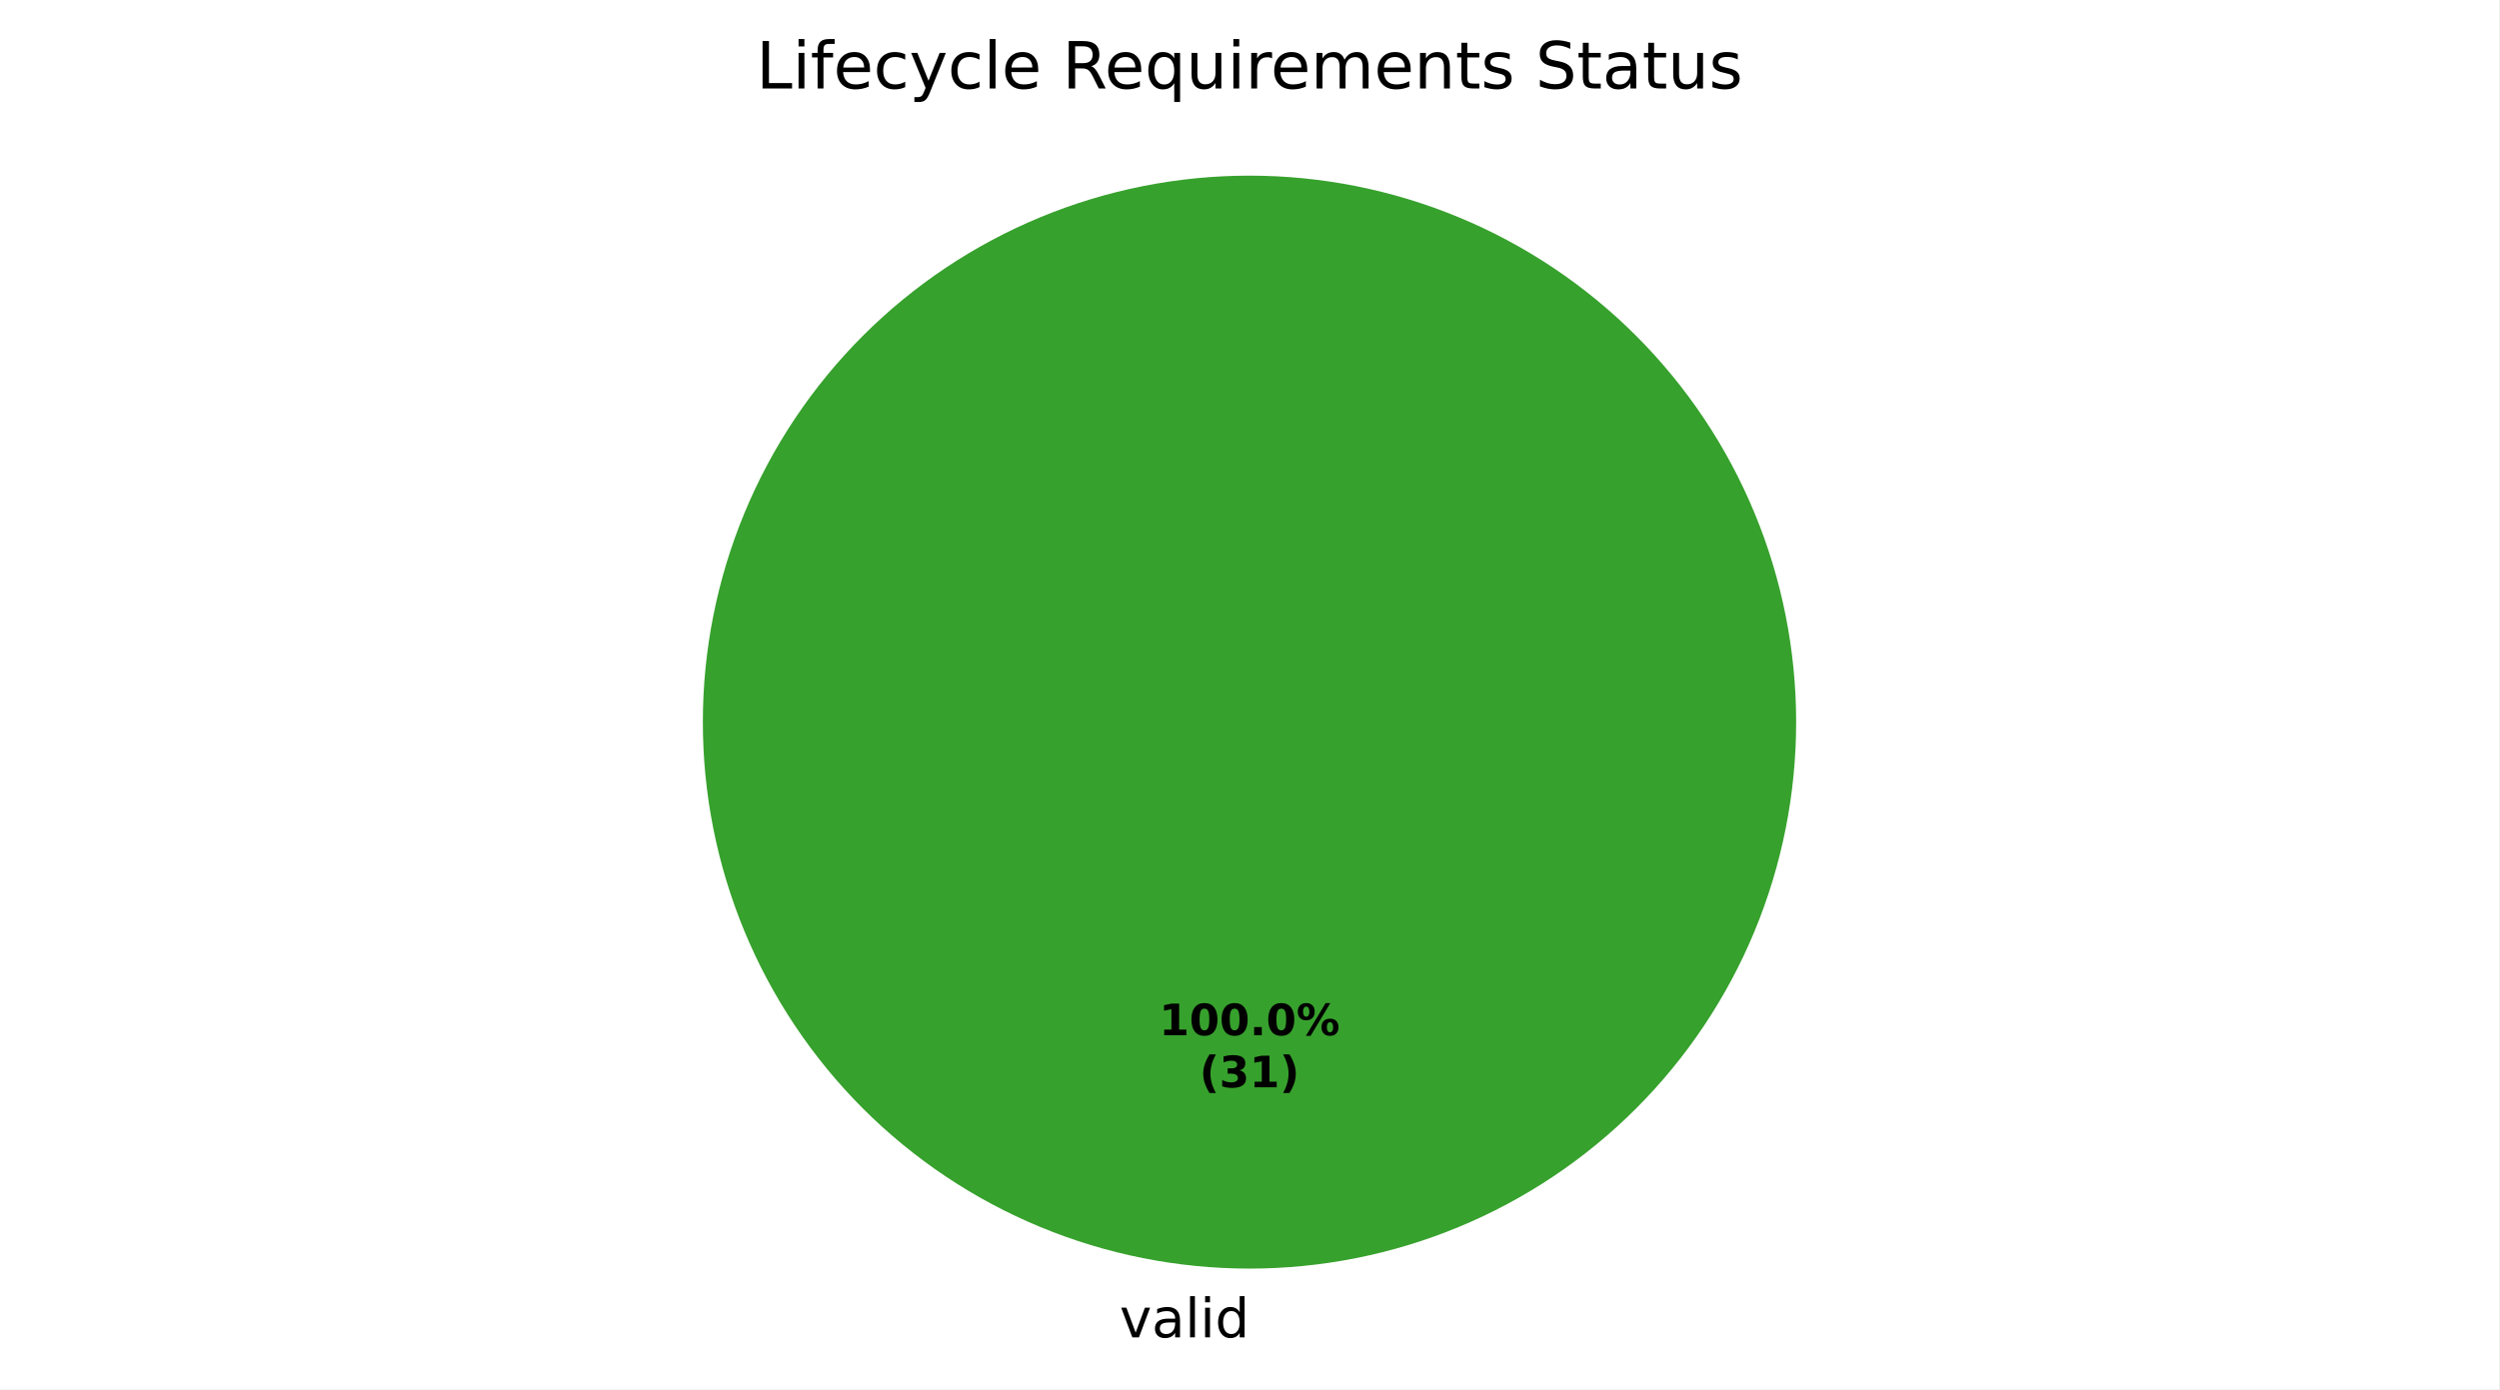
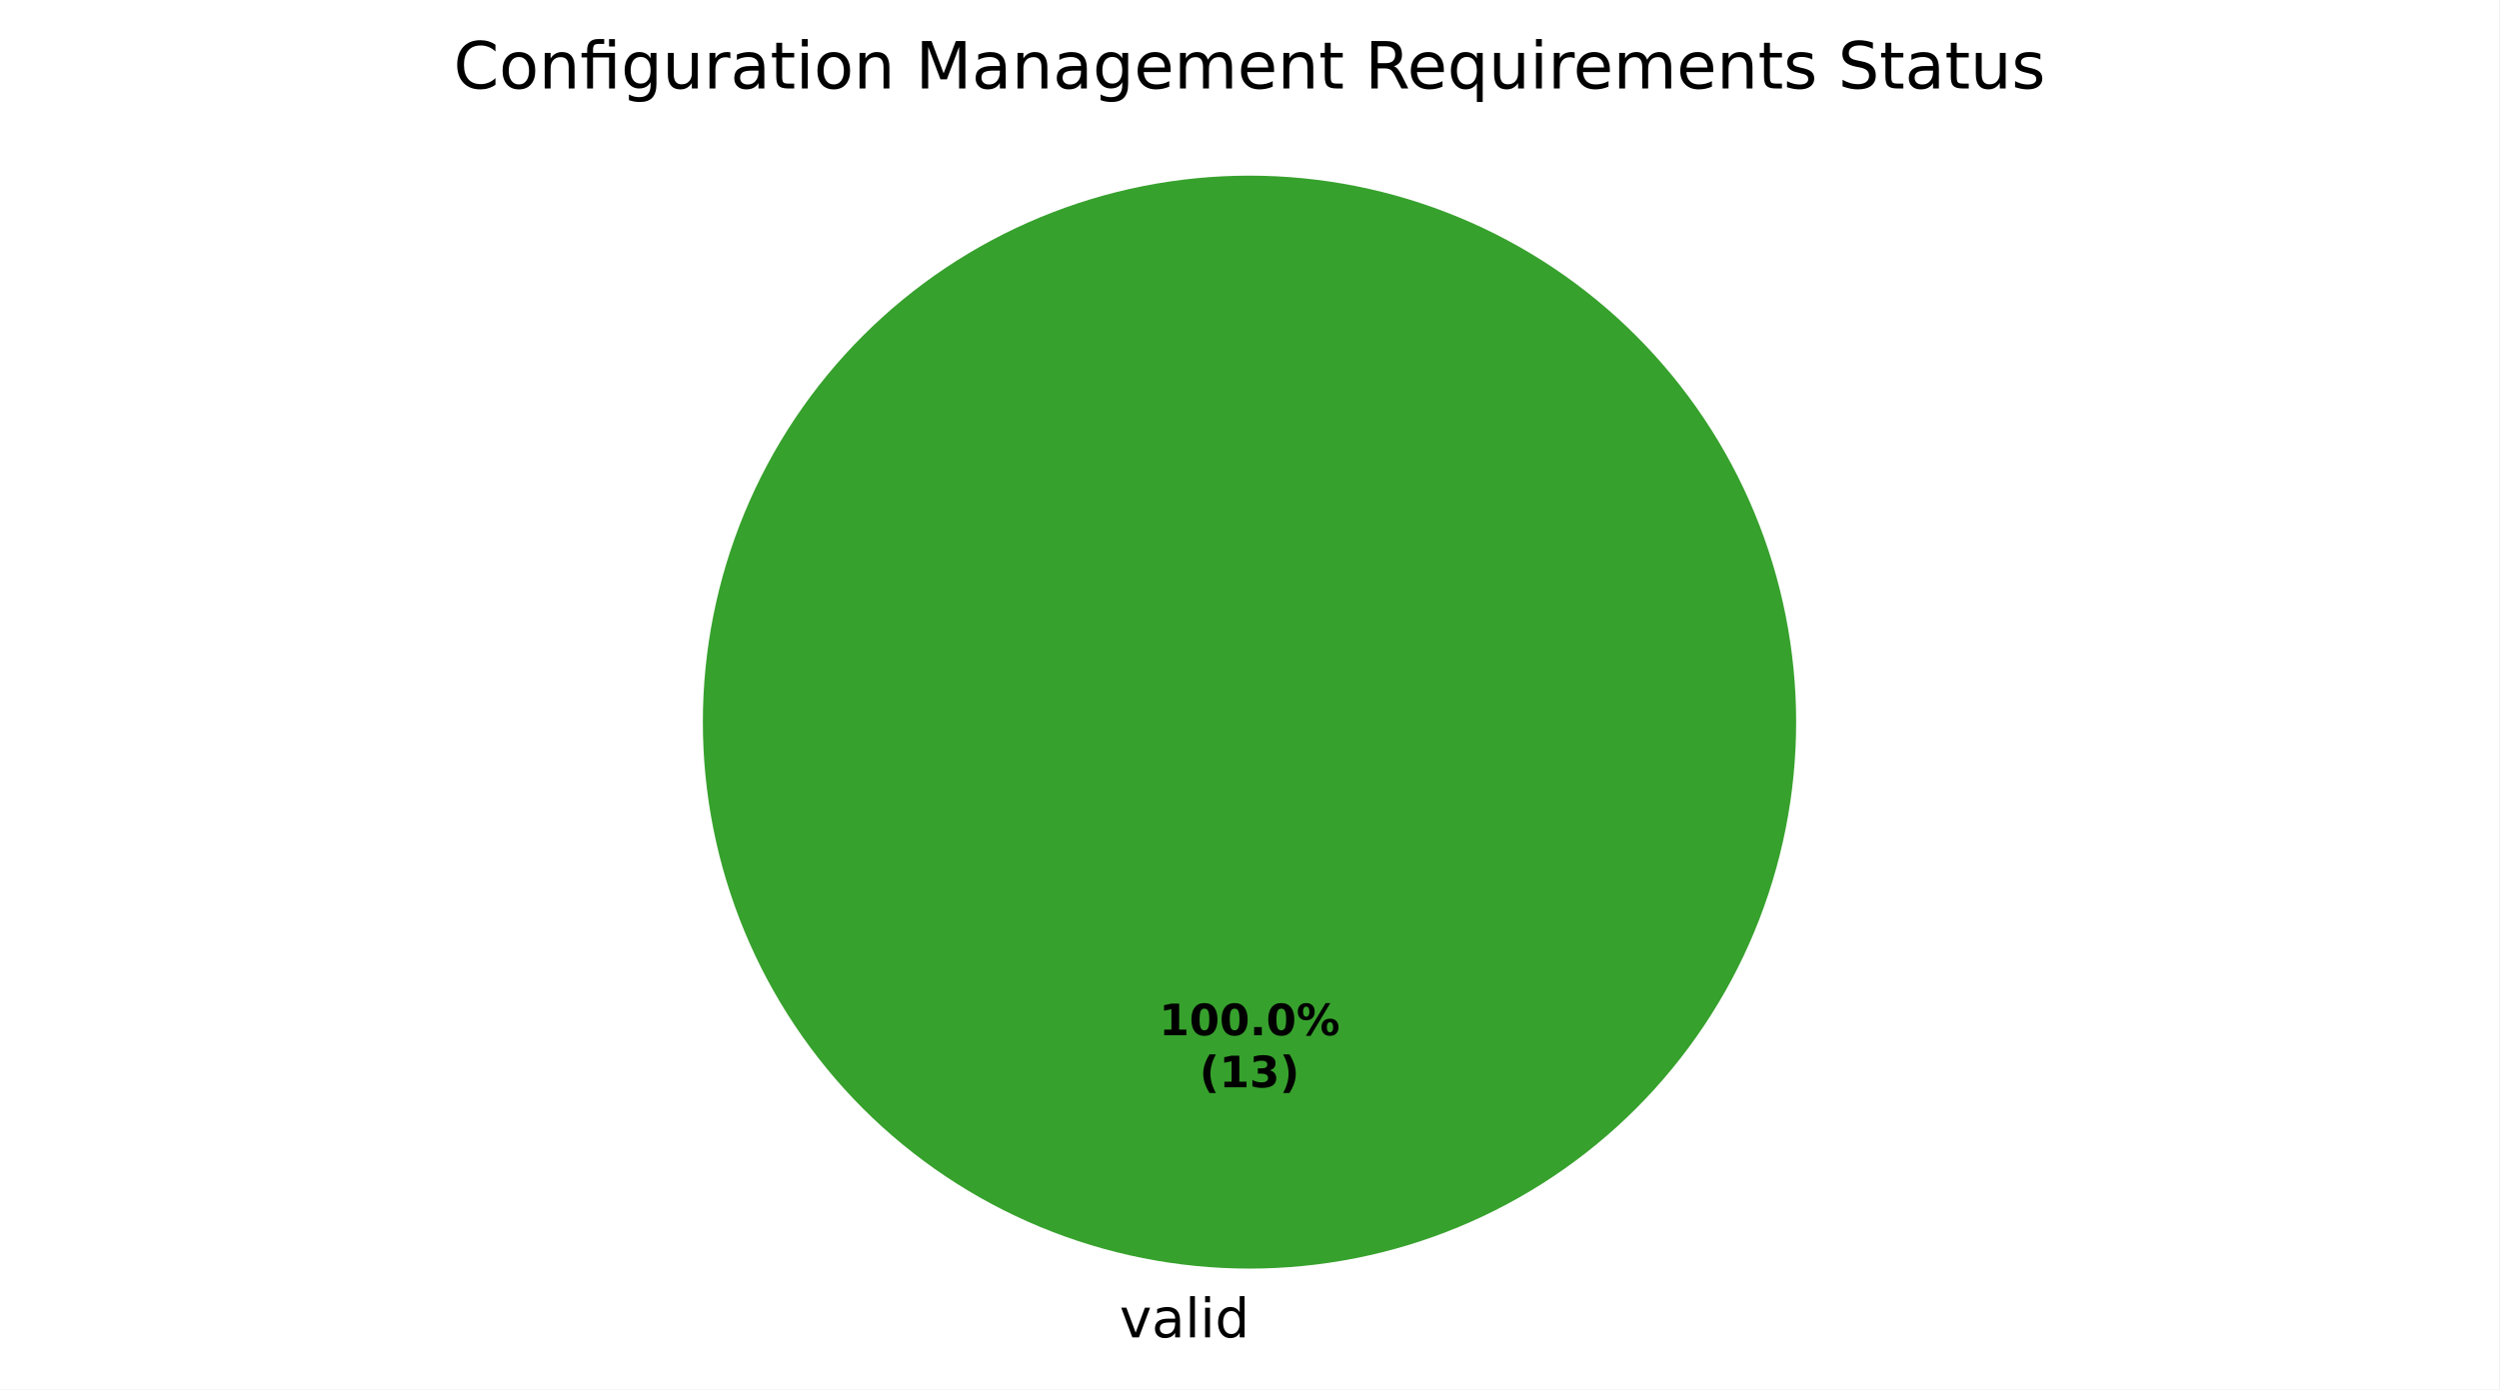
<svg xmlns="http://www.w3.org/2000/svg" xmlns:xlink="http://www.w3.org/1999/xlink" width="460.8pt" height="256.279pt" viewBox="0 0 460.8 256.279" version="1.1">
  <defs>
    <style type="text/css">*{stroke-linejoin: round; stroke-linecap: butt}</style>
  </defs>
  <g id="figure_1">
    <g id="patch_1">
      <path d="M 0 256.279  L 460.8 256.279  L 460.8 0  L 0 0  z " style="fill: #ffffff" />
    </g>
    <g id="axes_1">
      <g id="patch_2">
        <path d="M 331.2 133.198  C 331.2 119.961 328.593 106.853 323.527 94.624  C 318.462 82.394 311.036 71.282 301.676 61.922  C 292.316 52.562 281.204 45.137 268.974 40.071  C 256.745 35.006 243.637 32.398 230.4 32.398  C 217.163 32.398 204.055 35.006 191.826 40.071  C 179.596 45.137 168.484 52.562 159.124 61.922  C 149.764 71.282 142.338 82.394 137.273 94.624  C 132.207 106.853 129.6 119.961 129.6 133.198  C 129.6 146.435 132.207 159.543 137.273 171.773  C 142.338 184.002 149.764 195.115 159.124 204.474  C 168.484 213.834 179.596 221.26 191.826 226.325  C 204.055 231.391 217.163 233.998 230.4 233.998  C 243.637 233.998 256.745 231.391 268.974 226.325  C 281.204 221.26 292.316 213.834 301.676 204.474  C 311.036 195.115 318.462 184.002 323.527 171.773  C 328.593 159.543 331.2 146.435 331.2 133.198  M 230.4 133.198  z " style="fill: #37a12d" />
      </g>
      <g id="patch_3">
        <path d="M 230.4 32.398  C 230.4 32.398 230.4 32.398 230.4 32.398  L 230.4 133.198  z " style="fill: #ca2828" />
      </g>
      <g id="matplotlib.axis_1" />
      <g id="matplotlib.axis_2" />
      <g id="text_1">
        <g transform="translate(206.4484 246.6762) scale(0.1 -0.1)">
          <defs>
            <path id="DejaVuSans-59" d="M 191 3500  L 800 3500  L 1894 563  L 2988 3500  L 3597 3500  L 2284 0  L 1503 0  L 191 3500  z " transform="scale(0.015625)" />
            <path id="DejaVuSans-44" d="M 2194 1759  Q 1497 1759 1228 1600  Q 959 1441 959 1056  Q 959 750 1161 570  Q 1363 391 1709 391  Q 2188 391 2477 730  Q 2766 1069 2766 1631  L 2766 1759  L 2194 1759  z M 3341 1997  L 3341 0  L 2766 0  L 2766 531  Q 2569 213 2275 61  Q 1981 -91 1556 -91  Q 1019 -91 701 211  Q 384 513 384 1019  Q 384 1609 779 1909  Q 1175 2209 1959 2209  L 2766 2209  L 2766 2266  Q 2766 2663 2505 2880  Q 2244 3097 1772 3097  Q 1472 3097 1187 3025  Q 903 2953 641 2809  L 641 3341  Q 956 3463 1253 3523  Q 1550 3584 1831 3584  Q 2591 3584 2966 3190  Q 3341 2797 3341 1997  z " transform="scale(0.015625)" />
            <path id="DejaVuSans-4f" d="M 603 4863  L 1178 4863  L 1178 0  L 603 0  L 603 4863  z " transform="scale(0.015625)" />
            <path id="DejaVuSans-4c" d="M 603 3500  L 1178 3500  L 1178 0  L 603 0  L 603 3500  z M 603 4863  L 1178 4863  L 1178 4134  L 603 4134  L 603 4863  z " transform="scale(0.015625)" />
            <path id="DejaVuSans-47" d="M 2906 2969  L 2906 4863  L 3481 4863  L 3481 0  L 2906 0  L 2906 525  Q 2725 213 2448 61  Q 2172 -91 1784 -91  Q 1150 -91 751 415  Q 353 922 353 1747  Q 353 2572 751 3078  Q 1150 3584 1784 3584  Q 2172 3584 2448 3432  Q 2725 3281 2906 2969  z M 947 1747  Q 947 1113 1208 752  Q 1469 391 1925 391  Q 2381 391 2643 752  Q 2906 1113 2906 1747  Q 2906 2381 2643 2742  Q 2381 3103 1925 3103  Q 1469 3103 1208 2742  Q 947 2381 947 1747  z " transform="scale(0.015625)" />
          </defs>
          <use xlink:href="#DejaVuSans-59" />
          <use xlink:href="#DejaVuSans-44" transform="translate(59.1875 0)" />
          <use xlink:href="#DejaVuSans-4f" transform="translate(120.4688 0)" />
          <use xlink:href="#DejaVuSans-4c" transform="translate(148.25 0)" />
          <use xlink:href="#DejaVuSans-47" transform="translate(176.0312 0)" />
        </g>
      </g>
      <g id="text_2">
        <g transform="translate(213.74 190.9555) scale(0.08 -0.08)">
          <defs>
            <path id="DejaVuSans-Bold-14" d="M 750 831  L 1813 831  L 1813 3847  L 722 3622  L 722 4441  L 1806 4666  L 2950 4666  L 2950 831  L 4013 831  L 4013 0  L 750 0  L 750 831  z " transform="scale(0.015625)" />
            <path id="DejaVuSans-Bold-13" d="M 2944 2338  Q 2944 3213 2780 3570  Q 2616 3928 2228 3928  Q 1841 3928 1675 3570  Q 1509 3213 1509 2338  Q 1509 1453 1675 1090  Q 1841 728 2228 728  Q 2613 728 2778 1090  Q 2944 1453 2944 2338  z M 4147 2328  Q 4147 1169 3647 539  Q 3147 -91 2228 -91  Q 1306 -91 806 539  Q 306 1169 306 2328  Q 306 3491 806 4120  Q 1306 4750 2228 4750  Q 3147 4750 3647 4120  Q 4147 3491 4147 2328  z " transform="scale(0.015625)" />
            <path id="DejaVuSans-Bold-11" d="M 653 1209  L 1778 1209  L 1778 0  L 653 0  L 653 1209  z " transform="scale(0.015625)" />
            <path id="DejaVuSans-Bold-8" d="M 4959 1925  Q 4738 1925 4616 1733  Q 4494 1541 4494 1184  Q 4494 825 4614 633  Q 4734 441 4959 441  Q 5184 441 5303 633  Q 5422 825 5422 1184  Q 5422 1541 5301 1733  Q 5181 1925 4959 1925  z M 4959 2450  Q 5541 2450 5875 2112  Q 6209 1775 6209 1184  Q 6209 594 5875 251  Q 5541 -91 4959 -91  Q 4378 -91 4042 251  Q 3706 594 3706 1184  Q 3706 1772 4042 2111  Q 4378 2450 4959 2450  z M 2094 -91  L 1403 -91  L 4319 4750  L 5013 4750  L 2094 -91  z M 1453 4750  Q 2034 4750 2367 4411  Q 2700 4072 2700 3481  Q 2700 2891 2367 2550  Q 2034 2209 1453 2209  Q 872 2209 539 2550  Q 206 2891 206 3481  Q 206 4072 539 4411  Q 872 4750 1453 4750  z M 1453 4225  Q 1228 4225 1106 4031  Q 984 3838 984 3481  Q 984 3122 1106 2926  Q 1228 2731 1453 2731  Q 1678 2731 1798 2926  Q 1919 3122 1919 3481  Q 1919 3838 1797 4031  Q 1675 4225 1453 4225  z " transform="scale(0.015625)" />
          </defs>
          <use xlink:href="#DejaVuSans-Bold-14" />
          <use xlink:href="#DejaVuSans-Bold-13" transform="translate(69.57812 0)" />
          <use xlink:href="#DejaVuSans-Bold-13" transform="translate(139.1562 0)" />
          <use xlink:href="#DejaVuSans-Bold-11" transform="translate(208.7344 0)" />
          <use xlink:href="#DejaVuSans-Bold-13" transform="translate(246.7188 0)" />
          <use xlink:href="#DejaVuSans-Bold-8" transform="translate(316.2969 0)" />
        </g>
        <g transform="translate(221.1775 200.557) scale(0.08 -0.08)">
          <defs>
            <path id="DejaVuSans-Bold-b" d="M 2413 -844  L 1484 -844  Q 1006 -72 778 623  Q 550 1319 550 2003  Q 550 2688 779 3389  Q 1009 4091 1484 4856  L 2413 4856  Q 2013 4116 1813 3408  Q 1613 2700 1613 2009  Q 1613 1319 1811 609  Q 2009 -100 2413 -844  z " transform="scale(0.015625)" />
            <path id="DejaVuSans-Bold-16" d="M 2981 2516  Q 3453 2394 3698 2092  Q 3944 1791 3944 1325  Q 3944 631 3412 270  Q 2881 -91 1863 -91  Q 1503 -91 1142 -33  Q 781 25 428 141  L 428 1069  Q 766 900 1098 814  Q 1431 728 1753 728  Q 2231 728 2486 893  Q 2741 1059 2741 1369  Q 2741 1688 2480 1852  Q 2219 2016 1709 2016  L 1228 2016  L 1228 2791  L 1734 2791  Q 2188 2791 2409 2933  Q 2631 3075 2631 3366  Q 2631 3634 2415 3781  Q 2200 3928 1806 3928  Q 1516 3928 1219 3862  Q 922 3797 628 3669  L 628 4550  Q 984 4650 1334 4700  Q 1684 4750 2022 4750  Q 2931 4750 3382 4451  Q 3834 4153 3834 3553  Q 3834 3144 3618 2883  Q 3403 2622 2981 2516  z " transform="scale(0.015625)" />
            <path id="DejaVuSans-Bold-c" d="M 513 -844  Q 913 -100 1113 609  Q 1313 1319 1313 2009  Q 1313 2700 1113 3408  Q 913 4116 513 4856  L 1441 4856  Q 1916 4091 2145 3389  Q 2375 2688 2375 2003  Q 2375 1319 2147 623  Q 1919 -72 1441 -844  L 513 -844  z " transform="scale(0.015625)" />
          </defs>
          <use xlink:href="#DejaVuSans-Bold-b" />
-           <use xlink:href="#DejaVuSans-Bold-16" transform="translate(45.70312 0)" />
-           <use xlink:href="#DejaVuSans-Bold-14" transform="translate(115.2812 0)" />
+           <use xlink:href="#DejaVuSans-Bold-14" transform="translate(45.70312 0)" />
+           <use xlink:href="#DejaVuSans-Bold-16" transform="translate(115.2812 0)" />
          <use xlink:href="#DejaVuSans-Bold-c" transform="translate(184.8594 0)" />
        </g>
      </g>
      <g id="text_3">
-         <g transform="translate(139.4325 16.31812) scale(0.12 -0.12)">
+         <g transform="translate(83.6325 16.31812) scale(0.12 -0.12)">
          <defs>
-             <path id="DejaVuSans-2f" d="M 628 4666  L 1259 4666  L 1259 531  L 3531 531  L 3531 0  L 628 0  L 628 4666  z " transform="scale(0.015625)" />
-             <path id="DejaVuSans-49" d="M 2375 4863  L 2375 4384  L 1825 4384  Q 1516 4384 1395 4259  Q 1275 4134 1275 3809  L 1275 3500  L 2222 3500  L 2222 3053  L 1275 3053  L 1275 0  L 697 0  L 697 3053  L 147 3053  L 147 3500  L 697 3500  L 697 3744  Q 697 4328 969 4595  Q 1241 4863 1831 4863  L 2375 4863  z " transform="scale(0.015625)" />
+             <path id="DejaVuSans-26" d="M 4122 4306  L 4122 3641  Q 3803 3938 3442 4084  Q 3081 4231 2675 4231  Q 1875 4231 1450 3742  Q 1025 3253 1025 2328  Q 1025 1406 1450 917  Q 1875 428 2675 428  Q 3081 428 3442 575  Q 3803 722 4122 1019  L 4122 359  Q 3791 134 3420 21  Q 3050 -91 2638 -91  Q 1578 -91 968 557  Q 359 1206 359 2328  Q 359 3453 968 4101  Q 1578 4750 2638 4750  Q 3056 4750 3426 4639  Q 3797 4528 4122 4306  z " transform="scale(0.015625)" />
+             <path id="DejaVuSans-52" d="M 1959 3097  Q 1497 3097 1228 2736  Q 959 2375 959 1747  Q 959 1119 1226 758  Q 1494 397 1959 397  Q 2419 397 2687 759  Q 2956 1122 2956 1747  Q 2956 2369 2687 2733  Q 2419 3097 1959 3097  z M 1959 3584  Q 2709 3584 3137 3096  Q 3566 2609 3566 1747  Q 3566 888 3137 398  Q 2709 -91 1959 -91  Q 1206 -91 779 398  Q 353 888 353 1747  Q 353 2609 779 3096  Q 1206 3584 1959 3584  z " transform="scale(0.015625)" />
+             <path id="DejaVuSans-51" d="M 3513 2113  L 3513 0  L 2938 0  L 2938 2094  Q 2938 2591 2744 2837  Q 2550 3084 2163 3084  Q 1697 3084 1428 2787  Q 1159 2491 1159 1978  L 1159 0  L 581 0  L 581 3500  L 1159 3500  L 1159 2956  Q 1366 3272 1645 3428  Q 1925 3584 2291 3584  Q 2894 3584 3203 3211  Q 3513 2838 3513 2113  z " transform="scale(0.015625)" />
+             <path id="DejaVuSans-13af" d="M 3431 3500  L 3431 0  L 2853 0  L 2853 3053  L 1275 3053  L 1275 0  L 697 0  L 697 3053  L 147 3053  L 147 3500  L 697 3500  L 697 3744  Q 697 4316 967 4589  Q 1238 4863 1797 4863  L 2375 4863  L 2375 4384  L 1825 4384  Q 1516 4384 1395 4259  Q 1275 4134 1275 3809  L 1275 3500  L 3431 3500  z M 2853 4856  L 3431 4856  L 3431 4128  L 2853 4128  L 2853 4856  z " transform="scale(0.015625)" />
+             <path id="DejaVuSans-4a" d="M 2906 1791  Q 2906 2416 2648 2759  Q 2391 3103 1925 3103  Q 1463 3103 1205 2759  Q 947 2416 947 1791  Q 947 1169 1205 825  Q 1463 481 1925 481  Q 2391 481 2648 825  Q 2906 1169 2906 1791  z M 3481 434  Q 3481 -459 3084 -895  Q 2688 -1331 1869 -1331  Q 1566 -1331 1297 -1286  Q 1028 -1241 775 -1147  L 775 -588  Q 1028 -725 1275 -790  Q 1522 -856 1778 -856  Q 2344 -856 2625 -561  Q 2906 -266 2906 331  L 2906 616  Q 2728 306 2450 153  Q 2172 0 1784 0  Q 1141 0 747 490  Q 353 981 353 1791  Q 353 2603 747 3093  Q 1141 3584 1784 3584  Q 2172 3584 2450 3431  Q 2728 3278 2906 2969  L 2906 3500  L 3481 3500  L 3481 434  z " transform="scale(0.015625)" />
+             <path id="DejaVuSans-58" d="M 544 1381  L 544 3500  L 1119 3500  L 1119 1403  Q 1119 906 1312 657  Q 1506 409 1894 409  Q 2359 409 2629 706  Q 2900 1003 2900 1516  L 2900 3500  L 3475 3500  L 3475 0  L 2900 0  L 2900 538  Q 2691 219 2414 64  Q 2138 -91 1772 -91  Q 1169 -91 856 284  Q 544 659 544 1381  z M 1991 3584  L 1991 3584  z " transform="scale(0.015625)" />
+             <path id="DejaVuSans-55" d="M 2631 2963  Q 2534 3019 2420 3045  Q 2306 3072 2169 3072  Q 1681 3072 1420 2755  Q 1159 2438 1159 1844  L 1159 0  L 581 0  L 581 3500  L 1159 3500  L 1159 2956  Q 1341 3275 1631 3429  Q 1922 3584 2338 3584  Q 2397 3584 2469 3576  Q 2541 3569 2628 3553  L 2631 2963  z " transform="scale(0.015625)" />
+             <path id="DejaVuSans-57" d="M 1172 4494  L 1172 3500  L 2356 3500  L 2356 3053  L 1172 3053  L 1172 1153  Q 1172 725 1289 603  Q 1406 481 1766 481  L 2356 481  L 2356 0  L 1766 0  Q 1100 0 847 248  Q 594 497 594 1153  L 594 3053  L 172 3053  L 172 3500  L 594 3500  L 594 4494  L 1172 4494  z " transform="scale(0.015625)" />
+             <path id="DejaVuSans-3" transform="scale(0.015625)" />
+             <path id="DejaVuSans-30" d="M 628 4666  L 1569 4666  L 2759 1491  L 3956 4666  L 4897 4666  L 4897 0  L 4281 0  L 4281 4097  L 3078 897  L 2444 897  L 1241 4097  L 1241 0  L 628 0  L 628 4666  z " transform="scale(0.015625)" />
            <path id="DejaVuSans-48" d="M 3597 1894  L 3597 1613  L 953 1613  Q 991 1019 1311 708  Q 1631 397 2203 397  Q 2534 397 2845 478  Q 3156 559 3463 722  L 3463 178  Q 3153 47 2828 -22  Q 2503 -91 2169 -91  Q 1331 -91 842 396  Q 353 884 353 1716  Q 353 2575 817 3079  Q 1281 3584 2069 3584  Q 2775 3584 3186 3129  Q 3597 2675 3597 1894  z M 3022 2063  Q 3016 2534 2758 2815  Q 2500 3097 2075 3097  Q 1594 3097 1305 2825  Q 1016 2553 972 2059  L 3022 2063  z " transform="scale(0.015625)" />
-             <path id="DejaVuSans-46" d="M 3122 3366  L 3122 2828  Q 2878 2963 2633 3030  Q 2388 3097 2138 3097  Q 1578 3097 1268 2742  Q 959 2388 959 1747  Q 959 1106 1268 751  Q 1578 397 2138 397  Q 2388 397 2633 464  Q 2878 531 3122 666  L 3122 134  Q 2881 22 2623 -34  Q 2366 -91 2075 -91  Q 1284 -91 818 406  Q 353 903 353 1747  Q 353 2603 823 3093  Q 1294 3584 2113 3584  Q 2378 3584 2631 3529  Q 2884 3475 3122 3366  z " transform="scale(0.015625)" />
-             <path id="DejaVuSans-5c" d="M 2059 -325  Q 1816 -950 1584 -1140  Q 1353 -1331 966 -1331  L 506 -1331  L 506 -850  L 844 -850  Q 1081 -850 1212 -737  Q 1344 -625 1503 -206  L 1606 56  L 191 3500  L 800 3500  L 1894 763  L 2988 3500  L 3597 3500  L 2059 -325  z " transform="scale(0.015625)" />
-             <path id="DejaVuSans-3" transform="scale(0.015625)" />
+             <path id="DejaVuSans-50" d="M 3328 2828  Q 3544 3216 3844 3400  Q 4144 3584 4550 3584  Q 5097 3584 5394 3201  Q 5691 2819 5691 2113  L 5691 0  L 5113 0  L 5113 2094  Q 5113 2597 4934 2840  Q 4756 3084 4391 3084  Q 3944 3084 3684 2787  Q 3425 2491 3425 1978  L 3425 0  L 2847 0  L 2847 2094  Q 2847 2600 2669 2842  Q 2491 3084 2119 3084  Q 1678 3084 1418 2786  Q 1159 2488 1159 1978  L 1159 0  L 581 0  L 581 3500  L 1159 3500  L 1159 2956  Q 1356 3278 1631 3431  Q 1906 3584 2284 3584  Q 2666 3584 2933 3390  Q 3200 3197 3328 2828  z " transform="scale(0.015625)" />
            <path id="DejaVuSans-35" d="M 2841 2188  Q 3044 2119 3236 1894  Q 3428 1669 3622 1275  L 4263 0  L 3584 0  L 2988 1197  Q 2756 1666 2539 1819  Q 2322 1972 1947 1972  L 1259 1972  L 1259 0  L 628 0  L 628 4666  L 2053 4666  Q 2853 4666 3247 4331  Q 3641 3997 3641 3322  Q 3641 2881 3436 2590  Q 3231 2300 2841 2188  z M 1259 4147  L 1259 2491  L 2053 2491  Q 2509 2491 2742 2702  Q 2975 2913 2975 3322  Q 2975 3731 2742 3939  Q 2509 4147 2053 4147  L 1259 4147  z " transform="scale(0.015625)" />
            <path id="DejaVuSans-54" d="M 947 1747  Q 947 1113 1208 752  Q 1469 391 1925 391  Q 2381 391 2643 752  Q 2906 1113 2906 1747  Q 2906 2381 2643 2742  Q 2381 3103 1925 3103  Q 1469 3103 1208 2742  Q 947 2381 947 1747  z M 2906 525  Q 2725 213 2448 61  Q 2172 -91 1784 -91  Q 1150 -91 751 415  Q 353 922 353 1747  Q 353 2572 751 3078  Q 1150 3584 1784 3584  Q 2172 3584 2448 3432  Q 2725 3281 2906 2969  L 2906 3500  L 3481 3500  L 3481 -1331  L 2906 -1331  L 2906 525  z " transform="scale(0.015625)" />
-             <path id="DejaVuSans-58" d="M 544 1381  L 544 3500  L 1119 3500  L 1119 1403  Q 1119 906 1312 657  Q 1506 409 1894 409  Q 2359 409 2629 706  Q 2900 1003 2900 1516  L 2900 3500  L 3475 3500  L 3475 0  L 2900 0  L 2900 538  Q 2691 219 2414 64  Q 2138 -91 1772 -91  Q 1169 -91 856 284  Q 544 659 544 1381  z M 1991 3584  L 1991 3584  z " transform="scale(0.015625)" />
-             <path id="DejaVuSans-55" d="M 2631 2963  Q 2534 3019 2420 3045  Q 2306 3072 2169 3072  Q 1681 3072 1420 2755  Q 1159 2438 1159 1844  L 1159 0  L 581 0  L 581 3500  L 1159 3500  L 1159 2956  Q 1341 3275 1631 3429  Q 1922 3584 2338 3584  Q 2397 3584 2469 3576  Q 2541 3569 2628 3553  L 2631 2963  z " transform="scale(0.015625)" />
-             <path id="DejaVuSans-50" d="M 3328 2828  Q 3544 3216 3844 3400  Q 4144 3584 4550 3584  Q 5097 3584 5394 3201  Q 5691 2819 5691 2113  L 5691 0  L 5113 0  L 5113 2094  Q 5113 2597 4934 2840  Q 4756 3084 4391 3084  Q 3944 3084 3684 2787  Q 3425 2491 3425 1978  L 3425 0  L 2847 0  L 2847 2094  Q 2847 2600 2669 2842  Q 2491 3084 2119 3084  Q 1678 3084 1418 2786  Q 1159 2488 1159 1978  L 1159 0  L 581 0  L 581 3500  L 1159 3500  L 1159 2956  Q 1356 3278 1631 3431  Q 1906 3584 2284 3584  Q 2666 3584 2933 3390  Q 3200 3197 3328 2828  z " transform="scale(0.015625)" />
-             <path id="DejaVuSans-51" d="M 3513 2113  L 3513 0  L 2938 0  L 2938 2094  Q 2938 2591 2744 2837  Q 2550 3084 2163 3084  Q 1697 3084 1428 2787  Q 1159 2491 1159 1978  L 1159 0  L 581 0  L 581 3500  L 1159 3500  L 1159 2956  Q 1366 3272 1645 3428  Q 1925 3584 2291 3584  Q 2894 3584 3203 3211  Q 3513 2838 3513 2113  z " transform="scale(0.015625)" />
-             <path id="DejaVuSans-57" d="M 1172 4494  L 1172 3500  L 2356 3500  L 2356 3053  L 1172 3053  L 1172 1153  Q 1172 725 1289 603  Q 1406 481 1766 481  L 2356 481  L 2356 0  L 1766 0  Q 1100 0 847 248  Q 594 497 594 1153  L 594 3053  L 172 3053  L 172 3500  L 594 3500  L 594 4494  L 1172 4494  z " transform="scale(0.015625)" />
            <path id="DejaVuSans-56" d="M 2834 3397  L 2834 2853  Q 2591 2978 2328 3040  Q 2066 3103 1784 3103  Q 1356 3103 1142 2972  Q 928 2841 928 2578  Q 928 2378 1081 2264  Q 1234 2150 1697 2047  L 1894 2003  Q 2506 1872 2764 1633  Q 3022 1394 3022 966  Q 3022 478 2636 193  Q 2250 -91 1575 -91  Q 1294 -91 989 -36  Q 684 19 347 128  L 347 722  Q 666 556 975 473  Q 1284 391 1588 391  Q 1994 391 2212 530  Q 2431 669 2431 922  Q 2431 1156 2273 1281  Q 2116 1406 1581 1522  L 1381 1569  Q 847 1681 609 1914  Q 372 2147 372 2553  Q 372 3047 722 3315  Q 1072 3584 1716 3584  Q 2034 3584 2315 3537  Q 2597 3491 2834 3397  z " transform="scale(0.015625)" />
            <path id="DejaVuSans-36" d="M 3425 4513  L 3425 3897  Q 3066 4069 2747 4153  Q 2428 4238 2131 4238  Q 1616 4238 1336 4038  Q 1056 3838 1056 3469  Q 1056 3159 1242 3001  Q 1428 2844 1947 2747  L 2328 2669  Q 3034 2534 3370 2195  Q 3706 1856 3706 1288  Q 3706 609 3251 259  Q 2797 -91 1919 -91  Q 1588 -91 1214 -16  Q 841 59 441 206  L 441 856  Q 825 641 1194 531  Q 1563 422 1919 422  Q 2459 422 2753 634  Q 3047 847 3047 1241  Q 3047 1584 2836 1778  Q 2625 1972 2144 2069  L 1759 2144  Q 1053 2284 737 2584  Q 422 2884 422 3419  Q 422 4038 858 4394  Q 1294 4750 2059 4750  Q 2388 4750 2728 4690  Q 3069 4631 3425 4513  z " transform="scale(0.015625)" />
          </defs>
-           <use xlink:href="#DejaVuSans-2f" />
-           <use xlink:href="#DejaVuSans-4c" transform="translate(55.71875 0)" />
-           <use xlink:href="#DejaVuSans-49" transform="translate(83.5 0)" />
-           <use xlink:href="#DejaVuSans-48" transform="translate(118.7031 0)" />
-           <use xlink:href="#DejaVuSans-46" transform="translate(180.2344 0)" />
-           <use xlink:href="#DejaVuSans-5c" transform="translate(235.2188 0)" />
-           <use xlink:href="#DejaVuSans-46" transform="translate(294.4062 0)" />
-           <use xlink:href="#DejaVuSans-4f" transform="translate(349.3906 0)" />
-           <use xlink:href="#DejaVuSans-48" transform="translate(377.1719 0)" />
-           <use xlink:href="#DejaVuSans-3" transform="translate(438.7031 0)" />
-           <use xlink:href="#DejaVuSans-35" transform="translate(470.4844 0)" />
-           <use xlink:href="#DejaVuSans-48" transform="translate(535.4844 0)" />
-           <use xlink:href="#DejaVuSans-54" transform="translate(597.0156 0)" />
-           <use xlink:href="#DejaVuSans-58" transform="translate(660.5 0)" />
-           <use xlink:href="#DejaVuSans-4c" transform="translate(723.875 0)" />
-           <use xlink:href="#DejaVuSans-55" transform="translate(751.6562 0)" />
-           <use xlink:href="#DejaVuSans-48" transform="translate(790.5625 0)" />
-           <use xlink:href="#DejaVuSans-50" transform="translate(852.0938 0)" />
-           <use xlink:href="#DejaVuSans-48" transform="translate(949.5 0)" />
-           <use xlink:href="#DejaVuSans-51" transform="translate(1011.031 0)" />
-           <use xlink:href="#DejaVuSans-57" transform="translate(1074.406 0)" />
-           <use xlink:href="#DejaVuSans-56" transform="translate(1113.609 0)" />
-           <use xlink:href="#DejaVuSans-3" transform="translate(1165.703 0)" />
-           <use xlink:href="#DejaVuSans-36" transform="translate(1197.484 0)" />
-           <use xlink:href="#DejaVuSans-57" transform="translate(1260.969 0)" />
-           <use xlink:href="#DejaVuSans-44" transform="translate(1300.172 0)" />
-           <use xlink:href="#DejaVuSans-57" transform="translate(1361.453 0)" />
-           <use xlink:href="#DejaVuSans-58" transform="translate(1400.656 0)" />
-           <use xlink:href="#DejaVuSans-56" transform="translate(1464.031 0)" />
+           <use xlink:href="#DejaVuSans-26" />
+           <use xlink:href="#DejaVuSans-52" transform="translate(69.82812 0)" />
+           <use xlink:href="#DejaVuSans-51" transform="translate(131.0156 0)" />
+           <use xlink:href="#DejaVuSans-13af" transform="translate(194.3906 0)" />
+           <use xlink:href="#DejaVuSans-4a" transform="translate(257.375 0)" />
+           <use xlink:href="#DejaVuSans-58" transform="translate(320.8594 0)" />
+           <use xlink:href="#DejaVuSans-55" transform="translate(384.2344 0)" />
+           <use xlink:href="#DejaVuSans-44" transform="translate(425.3438 0)" />
+           <use xlink:href="#DejaVuSans-57" transform="translate(486.625 0)" />
+           <use xlink:href="#DejaVuSans-4c" transform="translate(525.8281 0)" />
+           <use xlink:href="#DejaVuSans-52" transform="translate(553.6094 0)" />
+           <use xlink:href="#DejaVuSans-51" transform="translate(614.7969 0)" />
+           <use xlink:href="#DejaVuSans-3" transform="translate(678.1719 0)" />
+           <use xlink:href="#DejaVuSans-30" transform="translate(709.9531 0)" />
+           <use xlink:href="#DejaVuSans-44" transform="translate(796.2344 0)" />
+           <use xlink:href="#DejaVuSans-51" transform="translate(857.5156 0)" />
+           <use xlink:href="#DejaVuSans-44" transform="translate(920.8906 0)" />
+           <use xlink:href="#DejaVuSans-4a" transform="translate(982.1719 0)" />
+           <use xlink:href="#DejaVuSans-48" transform="translate(1045.656 0)" />
+           <use xlink:href="#DejaVuSans-50" transform="translate(1107.188 0)" />
+           <use xlink:href="#DejaVuSans-48" transform="translate(1204.594 0)" />
+           <use xlink:href="#DejaVuSans-51" transform="translate(1266.125 0)" />
+           <use xlink:href="#DejaVuSans-57" transform="translate(1329.5 0)" />
+           <use xlink:href="#DejaVuSans-3" transform="translate(1368.703 0)" />
+           <use xlink:href="#DejaVuSans-35" transform="translate(1400.484 0)" />
+           <use xlink:href="#DejaVuSans-48" transform="translate(1465.484 0)" />
+           <use xlink:href="#DejaVuSans-54" transform="translate(1527.016 0)" />
+           <use xlink:href="#DejaVuSans-58" transform="translate(1590.5 0)" />
+           <use xlink:href="#DejaVuSans-4c" transform="translate(1653.875 0)" />
+           <use xlink:href="#DejaVuSans-55" transform="translate(1681.656 0)" />
+           <use xlink:href="#DejaVuSans-48" transform="translate(1720.562 0)" />
+           <use xlink:href="#DejaVuSans-50" transform="translate(1782.094 0)" />
+           <use xlink:href="#DejaVuSans-48" transform="translate(1879.5 0)" />
+           <use xlink:href="#DejaVuSans-51" transform="translate(1941.031 0)" />
+           <use xlink:href="#DejaVuSans-57" transform="translate(2004.406 0)" />
+           <use xlink:href="#DejaVuSans-56" transform="translate(2043.609 0)" />
+           <use xlink:href="#DejaVuSans-3" transform="translate(2095.703 0)" />
+           <use xlink:href="#DejaVuSans-36" transform="translate(2127.484 0)" />
+           <use xlink:href="#DejaVuSans-57" transform="translate(2190.969 0)" />
+           <use xlink:href="#DejaVuSans-44" transform="translate(2230.172 0)" />
+           <use xlink:href="#DejaVuSans-57" transform="translate(2291.453 0)" />
+           <use xlink:href="#DejaVuSans-58" transform="translate(2330.656 0)" />
+           <use xlink:href="#DejaVuSans-56" transform="translate(2394.031 0)" />
        </g>
      </g>
    </g>
  </g>
</svg>
